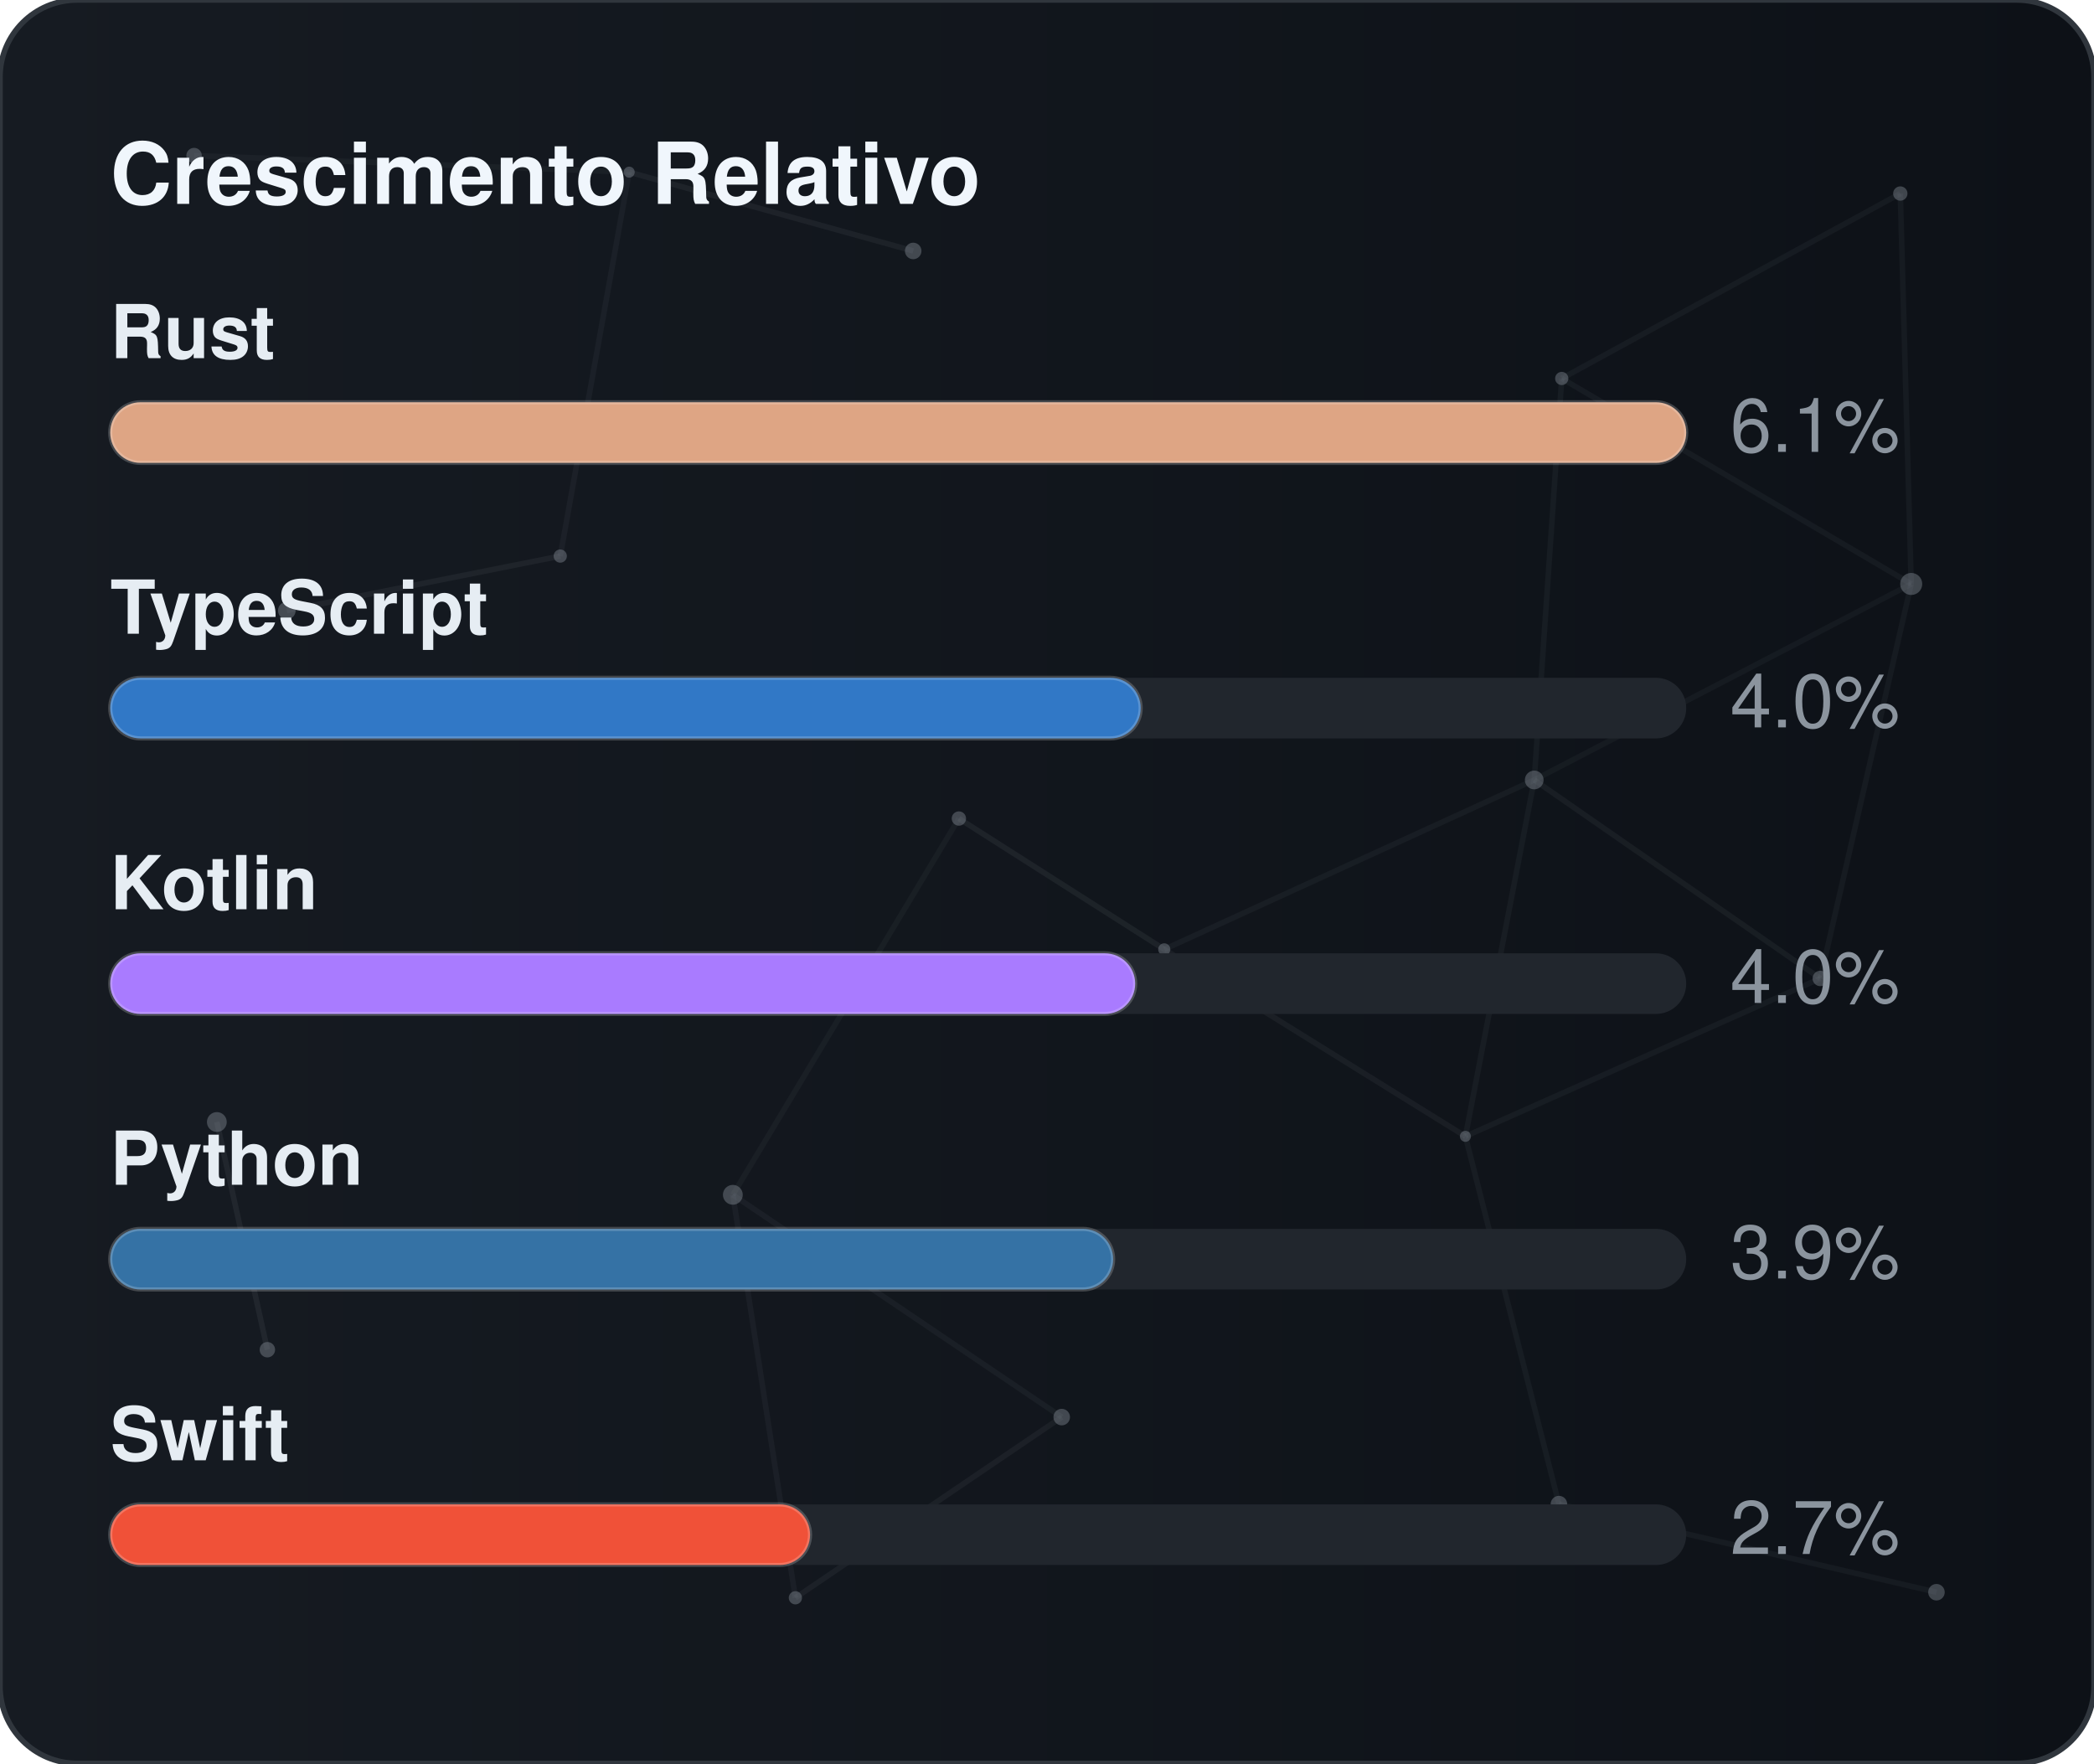
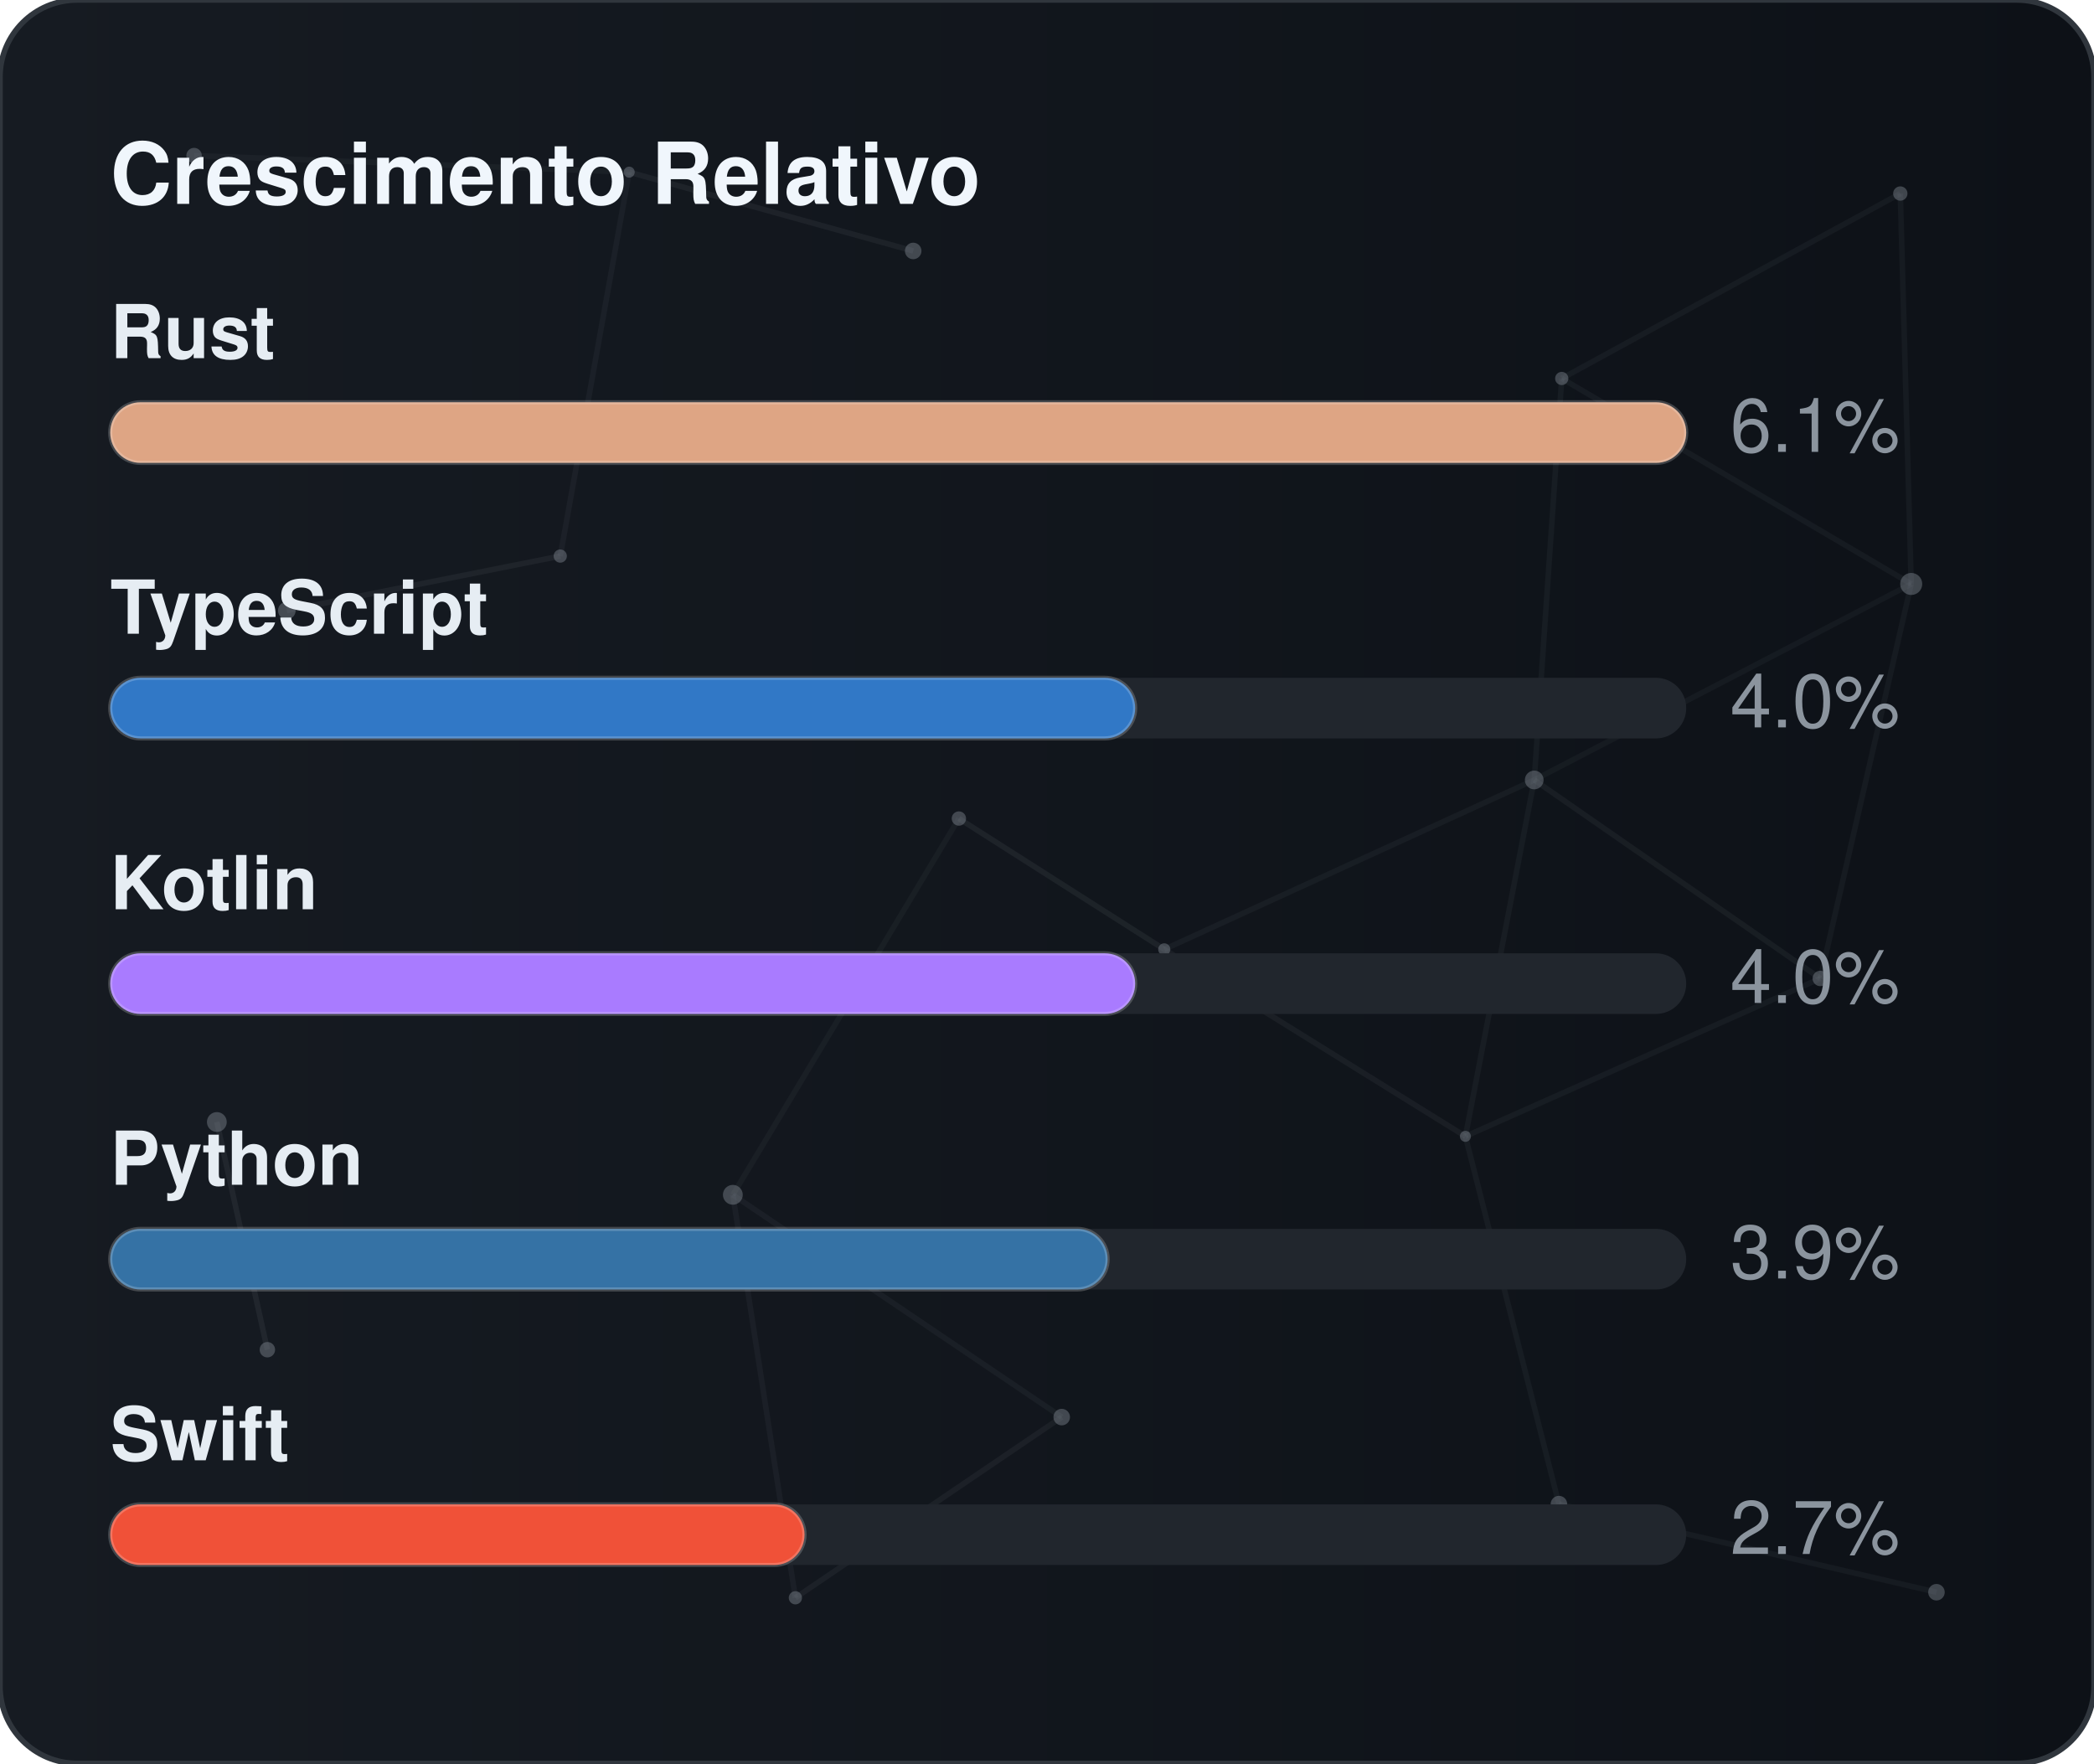
<svg xmlns="http://www.w3.org/2000/svg" width="380" height="320" viewBox="0 0 380 320" role="img" aria-label="Crescimento Relativo">
  <defs>
    <linearGradient id="gradGithubGrowth" x1="0%" y1="0%" x2="100%" y2="0%">
      <stop offset="0%" stop-color="#161b22" />
      <stop offset="100%" stop-color="#0d1117" />
    </linearGradient>
    <clipPath id="cardClipgradGithubGrowth">
      <rect x="0" y="0" width="380" height="320" rx="14" />
    </clipPath>
  </defs>
  <style>
    text { font-family: -apple-system, BlinkMacSystemFont, "Segoe UI", Helvetica, Arial, sans-serif; font-size: 13.5px; }
    .card { fill: url(#gradGithubGrowth); stroke: #30363d; stroke-width: 1; }
    .title { fill: #f0f6fc; font-weight: 700; font-size: 15.5px; }
    .lbl { fill: #e6edf3; font-weight: 600; }
    .val { fill: #8b949e; }
    .track { fill: #21262d; }
    .bar { stroke: rgba(255,255,255,0.2); stroke-width: 0.75; }
  </style>
  <rect x="0" y="0" width="380" height="320" rx="14" class="card" />
  <g clip-path="url(#cardClipgradGithubGrowth)">
    <line x1="35.22" y1="28.23" x2="114.18" y2="31.24" stroke="#8b949e" stroke-width="1" opacity="0.06">
      <animate attributeName="x1" values="35.22;35.39;35.22" dur="9.6s" repeatCount="indefinite" />
      <animate attributeName="y1" values="28.23;26.86;28.23" dur="11.5s" repeatCount="indefinite" />
      <animate attributeName="x2" values="114.18;107.41;114.18" dur="10.9s" repeatCount="indefinite" />
      <animate attributeName="y2" values="31.24;28.12;31.24" dur="13.1s" repeatCount="indefinite" />
    </line>
    <line x1="114.18" y1="31.24" x2="165.72" y2="45.54" stroke="#8b949e" stroke-width="1" opacity="0.09">
      <animate attributeName="x1" values="114.18;107.41;114.18" dur="10.9s" repeatCount="indefinite" />
      <animate attributeName="y1" values="31.24;28.12;31.24" dur="13.1s" repeatCount="indefinite" />
      <animate attributeName="x2" values="165.72;156.65;165.72" dur="7.7s" repeatCount="indefinite" />
      <animate attributeName="y2" values="45.54;47.56;45.54" dur="9.2s" repeatCount="indefinite" />
    </line>
    <line x1="114.18" y1="31.24" x2="101.67" y2="100.91" stroke="#8b949e" stroke-width="1" opacity="0.07">
      <animate attributeName="x1" values="114.18;107.41;114.18" dur="10.9s" repeatCount="indefinite" />
      <animate attributeName="y1" values="31.24;28.12;31.24" dur="13.1s" repeatCount="indefinite" />
      <animate attributeName="x2" values="101.67;109.76;101.67" dur="6.4s" repeatCount="indefinite" />
      <animate attributeName="y2" values="100.91;94.52;100.91" dur="7.6s" repeatCount="indefinite" />
    </line>
    <line x1="283.41" y1="68.68" x2="344.85" y2="35.12" stroke="#8b949e" stroke-width="1" opacity="0.07">
      <animate attributeName="x1" values="283.41;282.83;283.41" dur="12.0s" repeatCount="indefinite" />
      <animate attributeName="y1" values="68.68;66.16;68.68" dur="14.4s" repeatCount="indefinite" />
      <animate attributeName="x2" values="344.85;343.1;344.85" dur="9.8s" repeatCount="indefinite" />
      <animate attributeName="y2" values="35.12;30.36;35.12" dur="11.8s" repeatCount="indefinite" />
    </line>
    <line x1="283.41" y1="68.68" x2="278.42" y2="141.54" stroke="#8b949e" stroke-width="1" opacity="0.07">
      <animate attributeName="x1" values="283.41;282.83;283.41" dur="12.0s" repeatCount="indefinite" />
      <animate attributeName="y1" values="68.68;66.16;68.68" dur="14.4s" repeatCount="indefinite" />
      <animate attributeName="x2" values="278.42;271.97;278.42" dur="6.3s" repeatCount="indefinite" />
      <animate attributeName="y2" values="141.54;140.88;141.54" dur="7.5s" repeatCount="indefinite" />
    </line>
    <line x1="283.41" y1="68.68" x2="346.83" y2="105.97" stroke="#8b949e" stroke-width="1" opacity="0.07">
      <animate attributeName="x1" values="283.41;282.83;283.41" dur="12.0s" repeatCount="indefinite" />
      <animate attributeName="y1" values="68.68;66.16;68.68" dur="14.4s" repeatCount="indefinite" />
      <animate attributeName="x2" values="346.83;354.74;346.83" dur="10.4s" repeatCount="indefinite" />
      <animate attributeName="y2" values="105.97;113.25;105.97" dur="12.5s" repeatCount="indefinite" />
    </line>
    <line x1="344.85" y1="35.12" x2="346.83" y2="105.97" stroke="#8b949e" stroke-width="1" opacity="0.07">
      <animate attributeName="x1" values="344.85;343.1;344.85" dur="9.8s" repeatCount="indefinite" />
      <animate attributeName="y1" values="35.12;30.36;35.12" dur="11.8s" repeatCount="indefinite" />
      <animate attributeName="x2" values="346.83;354.74;346.83" dur="10.4s" repeatCount="indefinite" />
      <animate attributeName="y2" values="105.97;113.25;105.97" dur="12.5s" repeatCount="indefinite" />
    </line>
    <line x1="52.05" y1="110.8" x2="101.67" y2="100.91" stroke="#8b949e" stroke-width="1" opacity="0.09">
      <animate attributeName="x1" values="52.05;49.17;52.05" dur="7.9s" repeatCount="indefinite" />
      <animate attributeName="y1" values="110.8;114.75;110.8" dur="9.5s" repeatCount="indefinite" />
      <animate attributeName="x2" values="101.67;109.76;101.67" dur="6.4s" repeatCount="indefinite" />
      <animate attributeName="y2" values="100.91;94.52;100.91" dur="7.6s" repeatCount="indefinite" />
    </line>
    <line x1="174.01" y1="148.54" x2="132.99" y2="216.82" stroke="#8b949e" stroke-width="1" opacity="0.06">
      <animate attributeName="x1" values="174.01;179.31;174.01" dur="7.4s" repeatCount="indefinite" />
      <animate attributeName="y1" values="148.54;150.39;148.54" dur="8.9s" repeatCount="indefinite" />
      <animate attributeName="x2" values="132.99;131.19;132.99" dur="9.7s" repeatCount="indefinite" />
      <animate attributeName="y2" values="216.82;223.91;216.82" dur="11.7s" repeatCount="indefinite" />
    </line>
    <line x1="174.01" y1="148.54" x2="211.28" y2="172.28" stroke="#8b949e" stroke-width="1" opacity="0.10">
      <animate attributeName="x1" values="174.01;179.31;174.01" dur="7.4s" repeatCount="indefinite" />
      <animate attributeName="y1" values="148.54;150.39;148.54" dur="8.9s" repeatCount="indefinite" />
      <animate attributeName="x2" values="211.28;207.15;211.28" dur="8.7s" repeatCount="indefinite" />
      <animate attributeName="y2" values="172.28;167.34;172.28" dur="10.4s" repeatCount="indefinite" />
    </line>
    <line x1="278.42" y1="141.54" x2="346.83" y2="105.97" stroke="#8b949e" stroke-width="1" opacity="0.06">
      <animate attributeName="x1" values="278.42;271.97;278.42" dur="6.3s" repeatCount="indefinite" />
      <animate attributeName="y1" values="141.54;140.88;141.54" dur="7.5s" repeatCount="indefinite" />
      <animate attributeName="x2" values="346.83;354.74;346.83" dur="10.4s" repeatCount="indefinite" />
      <animate attributeName="y2" values="105.97;113.25;105.97" dur="12.5s" repeatCount="indefinite" />
    </line>
    <line x1="278.42" y1="141.54" x2="211.28" y2="172.28" stroke="#8b949e" stroke-width="1" opacity="0.07">
      <animate attributeName="x1" values="278.42;271.97;278.42" dur="6.3s" repeatCount="indefinite" />
      <animate attributeName="y1" values="141.54;140.88;141.54" dur="7.5s" repeatCount="indefinite" />
      <animate attributeName="x2" values="211.28;207.15;211.28" dur="8.7s" repeatCount="indefinite" />
      <animate attributeName="y2" values="172.28;167.34;172.28" dur="10.4s" repeatCount="indefinite" />
    </line>
    <line x1="278.42" y1="141.54" x2="265.93" y2="206.21" stroke="#8b949e" stroke-width="1" opacity="0.07">
      <animate attributeName="x1" values="278.42;271.97;278.42" dur="6.3s" repeatCount="indefinite" />
      <animate attributeName="y1" values="141.54;140.88;141.54" dur="7.5s" repeatCount="indefinite" />
      <animate attributeName="x2" values="265.93;263.56;265.93" dur="8.0s" repeatCount="indefinite" />
      <animate attributeName="y2" values="206.21;213.6;206.21" dur="9.6s" repeatCount="indefinite" />
    </line>
    <line x1="278.42" y1="141.54" x2="330.33" y2="177.56" stroke="#8b949e" stroke-width="1" opacity="0.08">
      <animate attributeName="x1" values="278.42;271.97;278.42" dur="6.3s" repeatCount="indefinite" />
      <animate attributeName="y1" values="141.54;140.88;141.54" dur="7.5s" repeatCount="indefinite" />
      <animate attributeName="x2" values="330.33;321.23;330.33" dur="10.7s" repeatCount="indefinite" />
      <animate attributeName="y2" values="177.56;172.27;177.56" dur="12.8s" repeatCount="indefinite" />
    </line>
    <line x1="346.83" y1="105.97" x2="330.33" y2="177.56" stroke="#8b949e" stroke-width="1" opacity="0.07">
      <animate attributeName="x1" values="346.83;354.74;346.83" dur="10.4s" repeatCount="indefinite" />
      <animate attributeName="y1" values="105.97;113.25;105.97" dur="12.5s" repeatCount="indefinite" />
      <animate attributeName="x2" values="330.33;321.23;330.33" dur="10.7s" repeatCount="indefinite" />
      <animate attributeName="y2" values="177.56;172.27;177.56" dur="12.8s" repeatCount="indefinite" />
    </line>
    <line x1="39.35" y1="203.61" x2="48.52" y2="244.93" stroke="#8b949e" stroke-width="1" opacity="0.10">
      <animate attributeName="x1" values="39.35;29.72;39.35" dur="11.8s" repeatCount="indefinite" />
      <animate attributeName="y1" values="203.61;200.24;203.61" dur="14.2s" repeatCount="indefinite" />
      <animate attributeName="x2" values="48.52;44.33;48.52" dur="11.9s" repeatCount="indefinite" />
      <animate attributeName="y2" values="244.93;238.49;244.93" dur="14.3s" repeatCount="indefinite" />
    </line>
    <line x1="132.99" y1="216.82" x2="144.34" y2="289.95" stroke="#8b949e" stroke-width="1" opacity="0.07">
      <animate attributeName="x1" values="132.99;131.19;132.99" dur="9.7s" repeatCount="indefinite" />
      <animate attributeName="y1" values="216.82;223.91;216.82" dur="11.7s" repeatCount="indefinite" />
      <animate attributeName="x2" values="144.34;138.5;144.34" dur="6.3s" repeatCount="indefinite" />
      <animate attributeName="y2" values="289.95;282.9;289.95" dur="7.6s" repeatCount="indefinite" />
    </line>
    <line x1="132.99" y1="216.82" x2="192.67" y2="257.16" stroke="#8b949e" stroke-width="1" opacity="0.07">
      <animate attributeName="x1" values="132.99;131.19;132.99" dur="9.7s" repeatCount="indefinite" />
      <animate attributeName="y1" values="216.82;223.91;216.82" dur="11.7s" repeatCount="indefinite" />
      <animate attributeName="x2" values="192.67;196.2;192.67" dur="6.2s" repeatCount="indefinite" />
      <animate attributeName="y2" values="257.16;251.56;257.16" dur="7.5s" repeatCount="indefinite" />
    </line>
    <line x1="211.28" y1="172.28" x2="265.93" y2="206.21" stroke="#8b949e" stroke-width="1" opacity="0.08">
      <animate attributeName="x1" values="211.28;207.15;211.28" dur="8.7s" repeatCount="indefinite" />
      <animate attributeName="y1" values="172.28;167.34;172.28" dur="10.4s" repeatCount="indefinite" />
      <animate attributeName="x2" values="265.93;263.56;265.93" dur="8.0s" repeatCount="indefinite" />
      <animate attributeName="y2" values="206.21;213.6;206.21" dur="9.6s" repeatCount="indefinite" />
    </line>
    <line x1="265.93" y1="206.21" x2="330.33" y2="177.56" stroke="#8b949e" stroke-width="1" opacity="0.07">
      <animate attributeName="x1" values="265.93;263.56;265.93" dur="8.0s" repeatCount="indefinite" />
      <animate attributeName="y1" values="206.21;213.6;206.21" dur="9.6s" repeatCount="indefinite" />
      <animate attributeName="x2" values="330.33;321.23;330.33" dur="10.7s" repeatCount="indefinite" />
      <animate attributeName="y2" values="177.56;172.27;177.56" dur="12.8s" repeatCount="indefinite" />
    </line>
    <line x1="265.93" y1="206.21" x2="282.9" y2="272.95" stroke="#8b949e" stroke-width="1" opacity="0.07">
      <animate attributeName="x1" values="265.93;263.56;265.93" dur="8.0s" repeatCount="indefinite" />
      <animate attributeName="y1" values="206.21;213.6;206.21" dur="9.6s" repeatCount="indefinite" />
      <animate attributeName="x2" values="282.9;277.88;282.9" dur="6.7s" repeatCount="indefinite" />
      <animate attributeName="y2" values="272.95;280.91;272.95" dur="8.1s" repeatCount="indefinite" />
    </line>
    <line x1="144.34" y1="289.95" x2="192.67" y2="257.16" stroke="#8b949e" stroke-width="1" opacity="0.08">
      <animate attributeName="x1" values="144.34;138.5;144.34" dur="6.3s" repeatCount="indefinite" />
      <animate attributeName="y1" values="289.95;282.9;289.95" dur="7.6s" repeatCount="indefinite" />
      <animate attributeName="x2" values="192.67;196.2;192.67" dur="6.2s" repeatCount="indefinite" />
      <animate attributeName="y2" values="257.16;251.56;257.16" dur="7.5s" repeatCount="indefinite" />
    </line>
    <line x1="282.9" y1="272.95" x2="351.41" y2="288.94" stroke="#8b949e" stroke-width="1" opacity="0.07">
      <animate attributeName="x1" values="282.9;277.88;282.9" dur="6.7s" repeatCount="indefinite" />
      <animate attributeName="y1" values="272.95;280.91;272.95" dur="8.1s" repeatCount="indefinite" />
      <animate attributeName="x2" values="351.41;356.89;351.41" dur="11.9s" repeatCount="indefinite" />
      <animate attributeName="y2" values="288.94;287.49;288.94" dur="14.3s" repeatCount="indefinite" />
    </line>
    <circle cx="35.22" cy="28.23" r="1.4" fill="#8b949e" opacity="0.40">
      <animate attributeName="cx" values="35.22;35.39;35.22" dur="9.6s" repeatCount="indefinite" />
      <animate attributeName="cy" values="28.23;26.86;28.23" dur="11.5s" repeatCount="indefinite" />
    </circle>
    <circle cx="114.18" cy="31.24" r="1.0" fill="#8b949e" opacity="0.40">
      <animate attributeName="cx" values="114.18;107.41;114.18" dur="10.9s" repeatCount="indefinite" />
      <animate attributeName="cy" values="31.24;28.12;31.24" dur="13.1s" repeatCount="indefinite" />
    </circle>
    <circle cx="165.72" cy="45.54" r="1.5" fill="#8b949e" opacity="0.40">
      <animate attributeName="cx" values="165.72;156.65;165.72" dur="7.7s" repeatCount="indefinite" />
      <animate attributeName="cy" values="45.54;47.56;45.54" dur="9.2s" repeatCount="indefinite" />
    </circle>
    <circle cx="283.41" cy="68.68" r="1.2" fill="#8b949e" opacity="0.40">
      <animate attributeName="cx" values="283.41;282.83;283.41" dur="12.0s" repeatCount="indefinite" />
      <animate attributeName="cy" values="68.68;66.16;68.68" dur="14.4s" repeatCount="indefinite" />
    </circle>
    <circle cx="344.85" cy="35.12" r="1.3" fill="#8b949e" opacity="0.40">
      <animate attributeName="cx" values="344.85;343.1;344.85" dur="9.8s" repeatCount="indefinite" />
      <animate attributeName="cy" values="35.12;30.36;35.12" dur="11.8s" repeatCount="indefinite" />
    </circle>
    <circle cx="52.05" cy="110.8" r="1.6" fill="#8b949e" opacity="0.40">
      <animate attributeName="cx" values="52.05;49.17;52.05" dur="7.9s" repeatCount="indefinite" />
      <animate attributeName="cy" values="110.8;114.75;110.8" dur="9.5s" repeatCount="indefinite" />
    </circle>
    <circle cx="101.67" cy="100.91" r="1.2" fill="#8b949e" opacity="0.40">
      <animate attributeName="cx" values="101.67;109.76;101.67" dur="6.4s" repeatCount="indefinite" />
      <animate attributeName="cy" values="100.91;94.52;100.91" dur="7.6s" repeatCount="indefinite" />
    </circle>
    <circle cx="174.01" cy="148.54" r="1.3" fill="#8b949e" opacity="0.40">
      <animate attributeName="cx" values="174.01;179.31;174.01" dur="7.4s" repeatCount="indefinite" />
      <animate attributeName="cy" values="148.54;150.39;148.54" dur="8.9s" repeatCount="indefinite" />
    </circle>
    <circle cx="278.42" cy="141.54" r="1.7" fill="#8b949e" opacity="0.40">
      <animate attributeName="cx" values="278.42;271.97;278.42" dur="6.3s" repeatCount="indefinite" />
      <animate attributeName="cy" values="141.54;140.88;141.54" dur="7.5s" repeatCount="indefinite" />
    </circle>
    <circle cx="346.83" cy="105.97" r="2.0" fill="#8b949e" opacity="0.40">
      <animate attributeName="cx" values="346.83;354.74;346.83" dur="10.4s" repeatCount="indefinite" />
      <animate attributeName="cy" values="105.97;113.25;105.97" dur="12.5s" repeatCount="indefinite" />
    </circle>
    <circle cx="39.35" cy="203.61" r="1.8" fill="#8b949e" opacity="0.40">
      <animate attributeName="cx" values="39.35;29.72;39.35" dur="11.8s" repeatCount="indefinite" />
      <animate attributeName="cy" values="203.61;200.24;203.61" dur="14.2s" repeatCount="indefinite" />
    </circle>
    <circle cx="132.99" cy="216.82" r="1.8" fill="#8b949e" opacity="0.40">
      <animate attributeName="cx" values="132.99;131.19;132.99" dur="9.7s" repeatCount="indefinite" />
      <animate attributeName="cy" values="216.82;223.91;216.82" dur="11.7s" repeatCount="indefinite" />
    </circle>
    <circle cx="211.28" cy="172.28" r="1.1" fill="#8b949e" opacity="0.40">
      <animate attributeName="cx" values="211.28;207.15;211.28" dur="8.7s" repeatCount="indefinite" />
      <animate attributeName="cy" values="172.28;167.34;172.28" dur="10.4s" repeatCount="indefinite" />
    </circle>
    <circle cx="265.93" cy="206.21" r="1.0" fill="#8b949e" opacity="0.40">
      <animate attributeName="cx" values="265.93;263.56;265.93" dur="8.0s" repeatCount="indefinite" />
      <animate attributeName="cy" values="206.21;213.6;206.21" dur="9.6s" repeatCount="indefinite" />
    </circle>
    <circle cx="330.33" cy="177.56" r="1.4" fill="#8b949e" opacity="0.40">
      <animate attributeName="cx" values="330.33;321.23;330.33" dur="10.7s" repeatCount="indefinite" />
      <animate attributeName="cy" values="177.56;172.27;177.56" dur="12.8s" repeatCount="indefinite" />
    </circle>
    <circle cx="48.52" cy="244.93" r="1.4" fill="#8b949e" opacity="0.40">
      <animate attributeName="cx" values="48.52;44.33;48.52" dur="11.9s" repeatCount="indefinite" />
      <animate attributeName="cy" values="244.93;238.49;244.93" dur="14.3s" repeatCount="indefinite" />
    </circle>
    <circle cx="144.34" cy="289.95" r="1.2" fill="#8b949e" opacity="0.40">
      <animate attributeName="cx" values="144.34;138.5;144.34" dur="6.3s" repeatCount="indefinite" />
      <animate attributeName="cy" values="289.95;282.9;289.95" dur="7.6s" repeatCount="indefinite" />
    </circle>
    <circle cx="192.67" cy="257.16" r="1.5" fill="#8b949e" opacity="0.40">
      <animate attributeName="cx" values="192.67;196.2;192.67" dur="6.2s" repeatCount="indefinite" />
      <animate attributeName="cy" values="257.16;251.56;257.16" dur="7.5s" repeatCount="indefinite" />
    </circle>
    <circle cx="282.9" cy="272.95" r="1.5" fill="#8b949e" opacity="0.40">
      <animate attributeName="cx" values="282.9;277.88;282.9" dur="6.7s" repeatCount="indefinite" />
      <animate attributeName="cy" values="272.95;280.91;272.95" dur="8.1s" repeatCount="indefinite" />
    </circle>
    <circle cx="351.41" cy="288.94" r="1.5" fill="#8b949e" opacity="0.40">
      <animate attributeName="cx" values="351.41;356.89;351.41" dur="11.9s" repeatCount="indefinite" />
      <animate attributeName="cy" values="288.94;287.49;288.94" dur="14.3s" repeatCount="indefinite" />
    </circle>
  </g>
  <text x="20" y="37" class="title">Crescimento Relativo</text>
  <text x="20" y="65" class="lbl">Rust</text>
  <rect x="20" y="73" width="286" height="11" rx="5.5" class="track" />
  <rect x="20" y="73" width="286" height="11" rx="5.5" fill="#dea584" class="bar" />
  <text x="314" y="82" class="val">6.1%</text>
  <text x="20" y="115" class="lbl">TypeScript</text>
  <rect x="20" y="123" width="286" height="11" rx="5.5" class="track" />
-   <rect x="20" y="123" width="187" height="11" rx="5.5" fill="#3178c6" class="bar" />
+   <rect x="20" y="123" width="186" height="11" rx="5.5" fill="#3178c6" class="bar" />
  <text x="314" y="132" class="val">4.0%</text>
  <text x="20" y="165" class="lbl">Kotlin</text>
  <rect x="20" y="173" width="286" height="11" rx="5.5" class="track" />
  <rect x="20" y="173" width="186" height="11" rx="5.5" fill="#A97BFF" class="bar" />
  <text x="314" y="182" class="val">4.0%</text>
  <text x="20" y="215" class="lbl">Python</text>
  <rect x="20" y="223" width="286" height="11" rx="5.5" class="track" />
-   <rect x="20" y="223" width="182" height="11" rx="5.5" fill="#3572A5" class="bar" />
+   <rect x="20" y="223" width="181" height="11" rx="5.5" fill="#3572A5" class="bar" />
  <text x="314" y="232" class="val">3.9%</text>
  <text x="20" y="265" class="lbl">Swift</text>
  <rect x="20" y="273" width="286" height="11" rx="5.5" class="track" />
-   <rect x="20" y="273" width="127" height="11" rx="5.5" fill="#F05138" class="bar" />
+   <rect x="20" y="273" width="126" height="11" rx="5.5" fill="#F05138" class="bar" />
  <text x="314" y="282" class="val">2.7%</text>
</svg>
